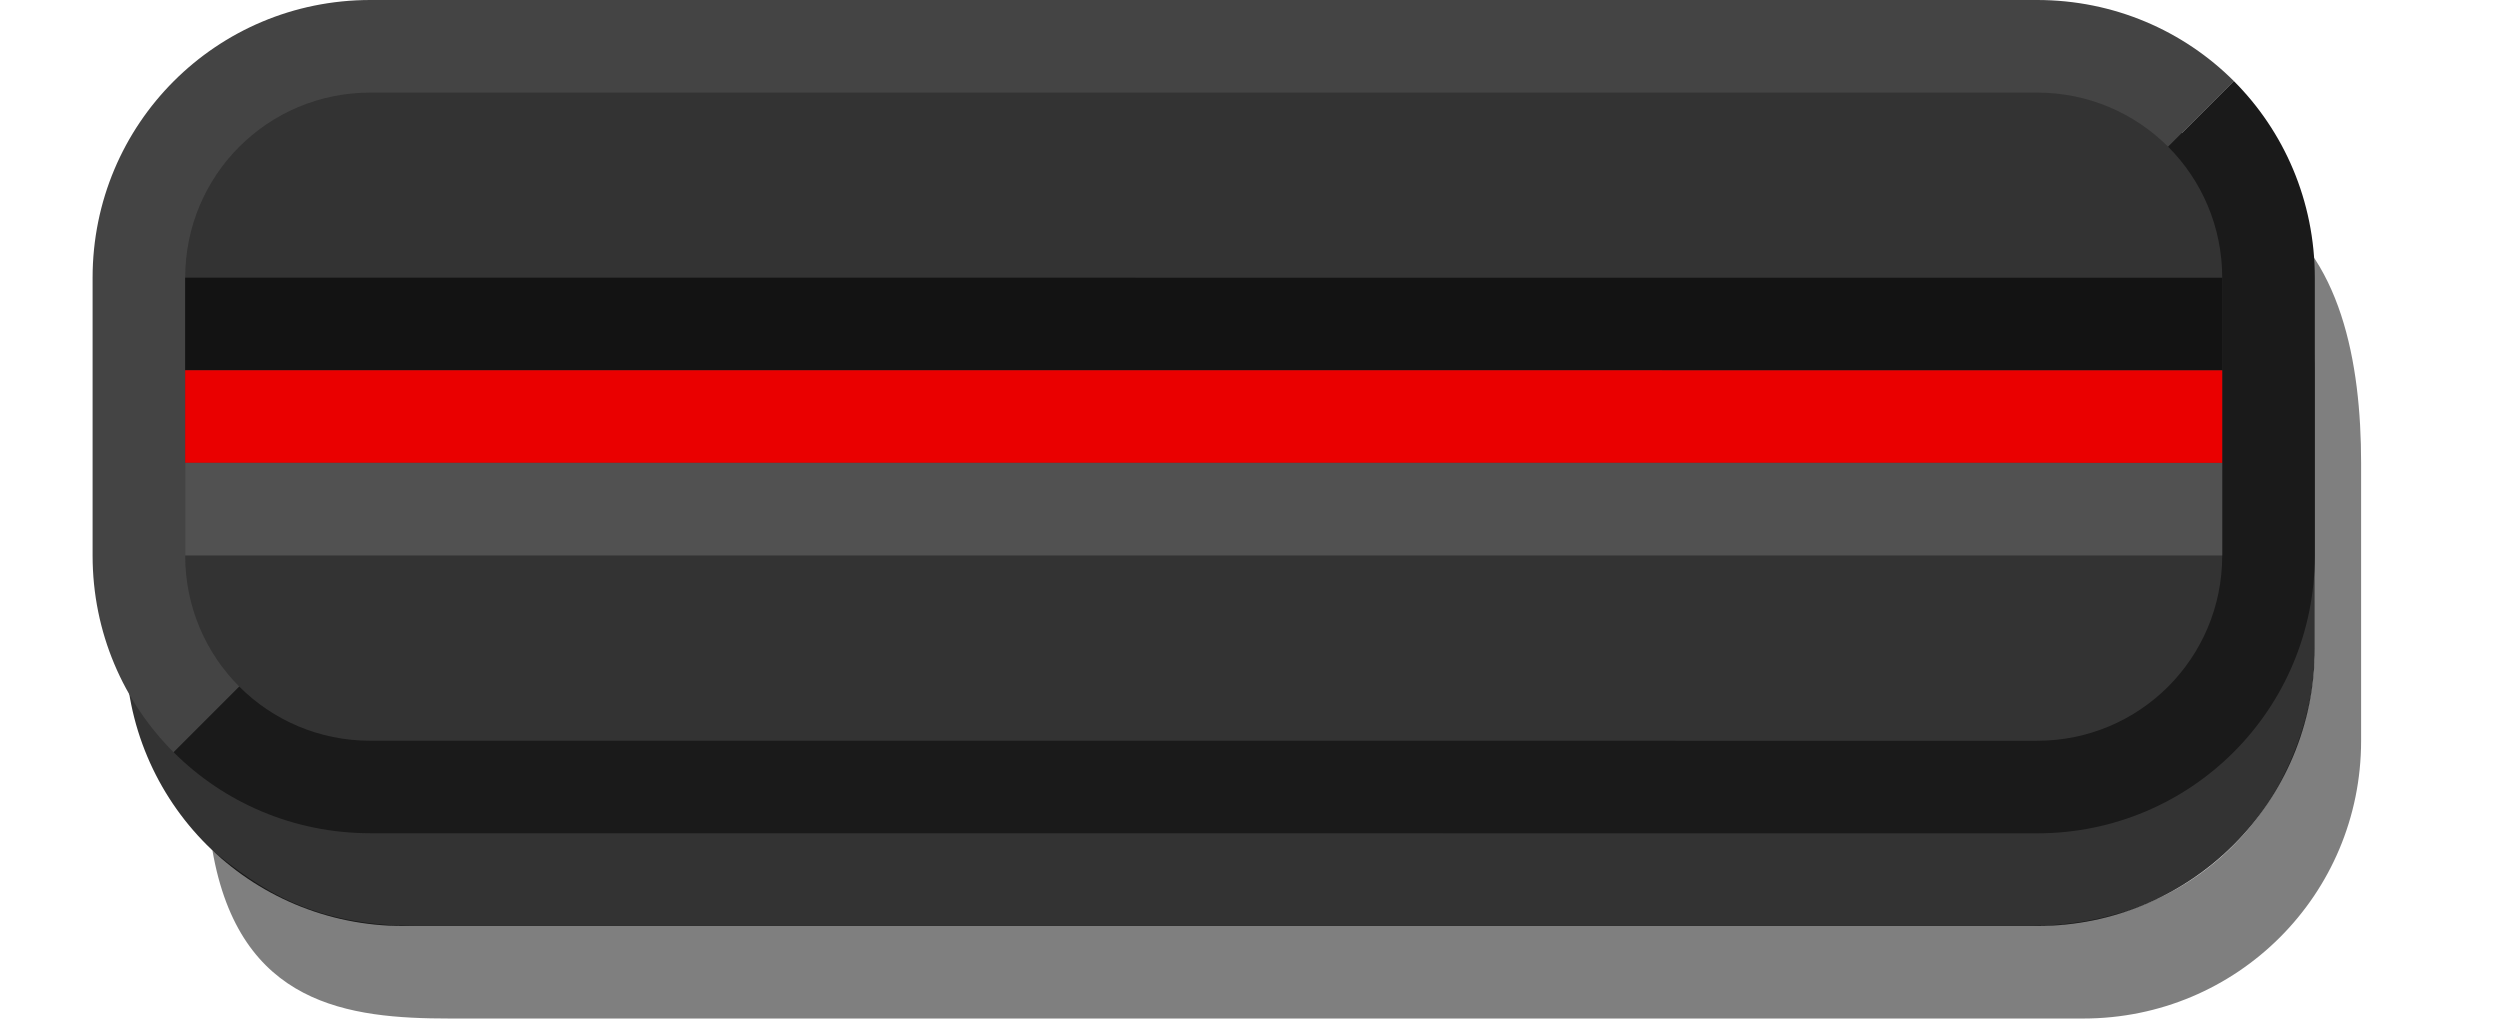
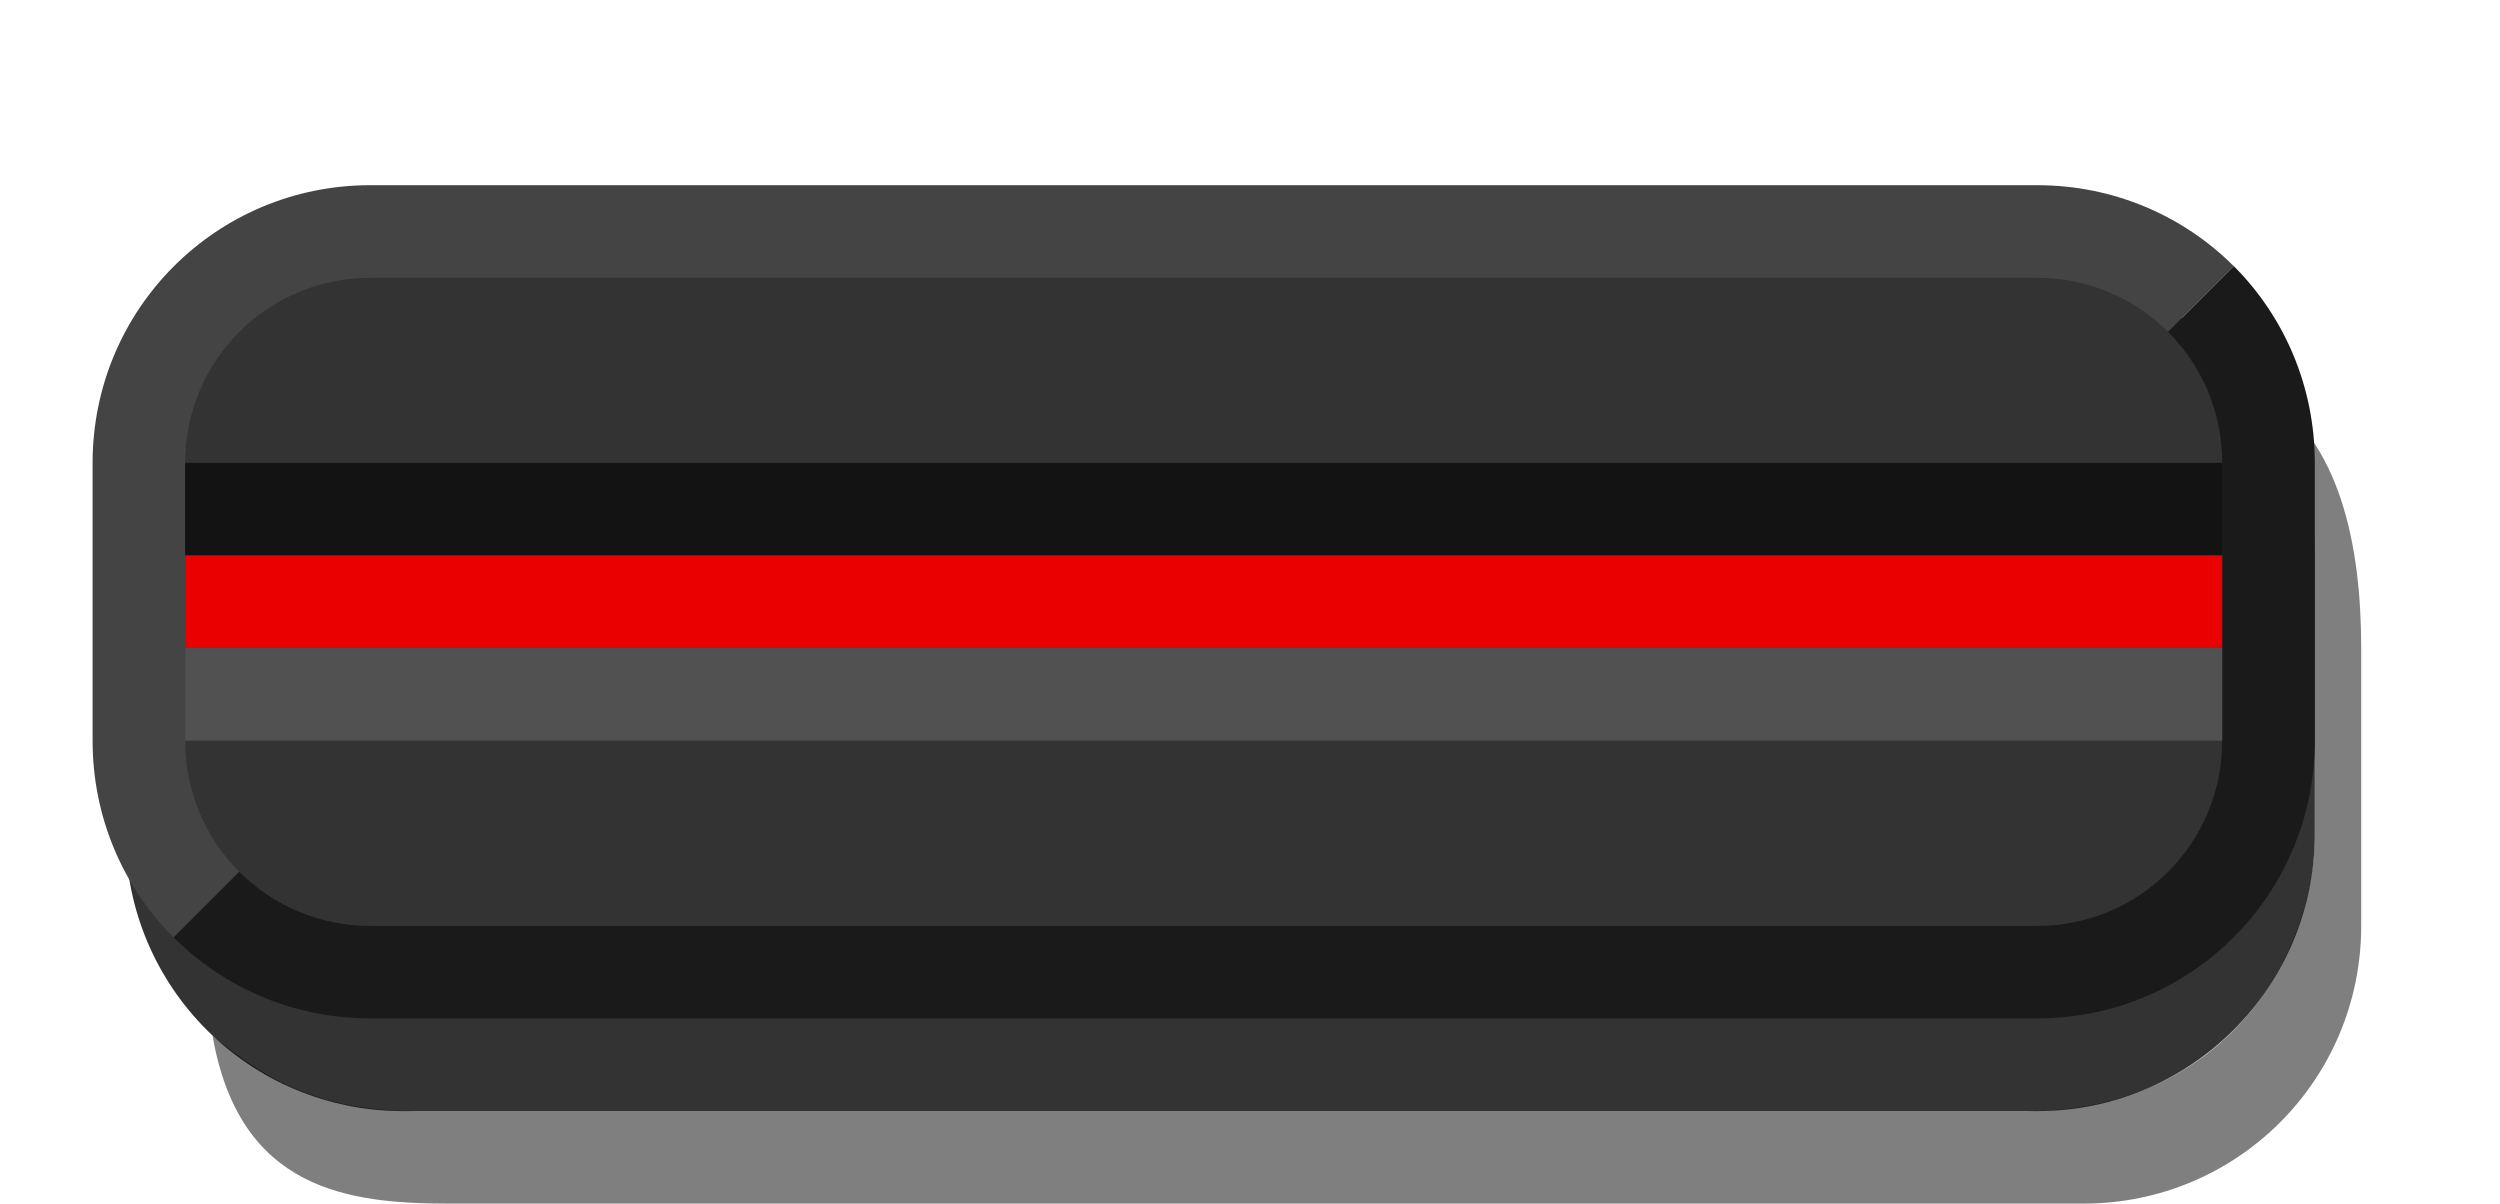
- <svg xmlns="http://www.w3.org/2000/svg" id="svg3014" width="27" height="11" version="1.1">
-   <defs id="defs17" />
-   <path id="path4" d="M 2.294,9.183 C 2.798,9.597 3.369,10 4.499,10 H 21.898 C 24,10 25,8.347 25,7 L 25,4 C 25,3.426 24.801,2.708 24.419,2.222 25.282,2.748 25.5,3.911 25.5,5 L 25.5,8 c 1.38e-4,1.662 -1.338,3 -3,3 H 4.856 C 3.768,11 2.585,10.862 2.294,9.183 Z" style="color:#000000;opacity:0.5" />
-   <path id="path6" d="M 1.356,4 1.356,7.001 c 1.385e-4,1.662 1.338,3 3,3 H 22 c 1.662,0 3,-1.338 3,-3 l -2.5e-4,-3 c -1.38e-4,-1.662 -1.338,-3 -3,-3 H 4.356 c -1.662,0 -3,1.338 -3,3 z" style="color:#000000;opacity:0.8" />
-   <path style="color:#000000;fill:#444444" d="m 1,3 c 0,-1.662 1.338,-3 3,-3 L 22,0 c 0.831,1.6e-5 1.583,0.333 2.125,0.875 L 23,2 3,7 1.875,8.125 C 1.333,7.582 1,6.831 1,6 Z" id="path8" />
-   <path style="color:#000000;fill:#1a1a1a" d="M 1.875,8.124 3,6.999 23,2 24.125,0.875 C 24.667,1.417 25,2.169 25,3 v 3 c 0,1.662 -1.338,3 -3,3 L 4,8.999 c -0.831,-1.6e-5 -1.583,-0.333 -2.125,-0.875 z" id="path10" />
-   <path style="color:#000000;fill:#333333" d="m 2,3 v 3 c 0,1.108 0.892,2 2,2 l 18,3.5e-4 c 1.108,2.2e-5 2,-0.892 2,-2 V 3 C 24,1.892 23.108,1 22,1 L 4,1 c -1.108,-2.2e-5 -2,0.892 -2,2 z" id="path12" />
-   <path style="color:#000000;fill:#131313" d="m 2,2.999 v 1 l 22,3.5e-4 v -1 z" id="path14" />
-   <path id="path18" d="m 2,3.999 v 1 l 22,3.5e-4 v -1 z" style="color:#000000;fill:#ea0000" />
-   <path id="path20" d="m 2,4.999 v 1 l 22,3.5e-4 v -1 z" style="color:#000000;fill:#515151" />
+ <svg xmlns="http://www.w3.org/2000/svg" width="27" height="13" version="1.1">
+   <path d="m2.294 11.183c.504.413 1.075.817 2.205.817h17.399c2.102 0 3.102-1.653 3.102-3l-0-3c-4.8e-5-.574-.198-1.292-.58-1.778.863.526 1.081 1.689 1.081 2.777l0 3c0 1.662-1.338 3-3 3h-17.644c-1.088 0-2.272-.138-2.562-1.817z" color="#000000" opacity=".5" />
+   <path d="m1.356 6.0 0 3c0 1.662 1.338 3 3 3h17.644c1.662 0 3-1.338 3-3l-0-3c-0-1.662-1.338-3-3-3h-17.644c-1.662 0-3 1.338-3 3z" color="#000000" opacity=".8" />
+   <path d="m1 5c0-1.662 1.338-3 3-3l18 0c.831 1.6e-5 1.583.333 2.125.875l-1.125 1.125-20 5-1.125 1.125c-.542-.542-.875-1.294-.875-2.125z" color="#000000" fill="#444" />
+   <path d="m1.875 10.124 1.125-1.125 20-5 1.125-1.125c.542.542.875 1.294.875 2.125v3c0 1.662-1.338 3-3 3l-18-0c-.831-1.6e-5-1.583-.333-2.125-.875z" color="#000000" fill="#1a1a1a" />
+   <path d="m2 5v3c0 1.108.892 2 2 2l18 0c1.108 2.2e-5 2-.892 2-2v-3c0-1.108-.892-2-2-2l-18-0c-1.108-2.2e-5-2 .892-2 2z" color="#000000" fill="#333" />
+   <path d="m2 4.999v1l22 0v-1z" color="#000000" fill="#131313" />
+   <path d="m2 5.999v1l22 0v-1z" color="#000000" fill="#ea0000" />
+   <path d="m2 6.999v1l22 0v-1z" color="#000000" fill="#515151" />
</svg>
